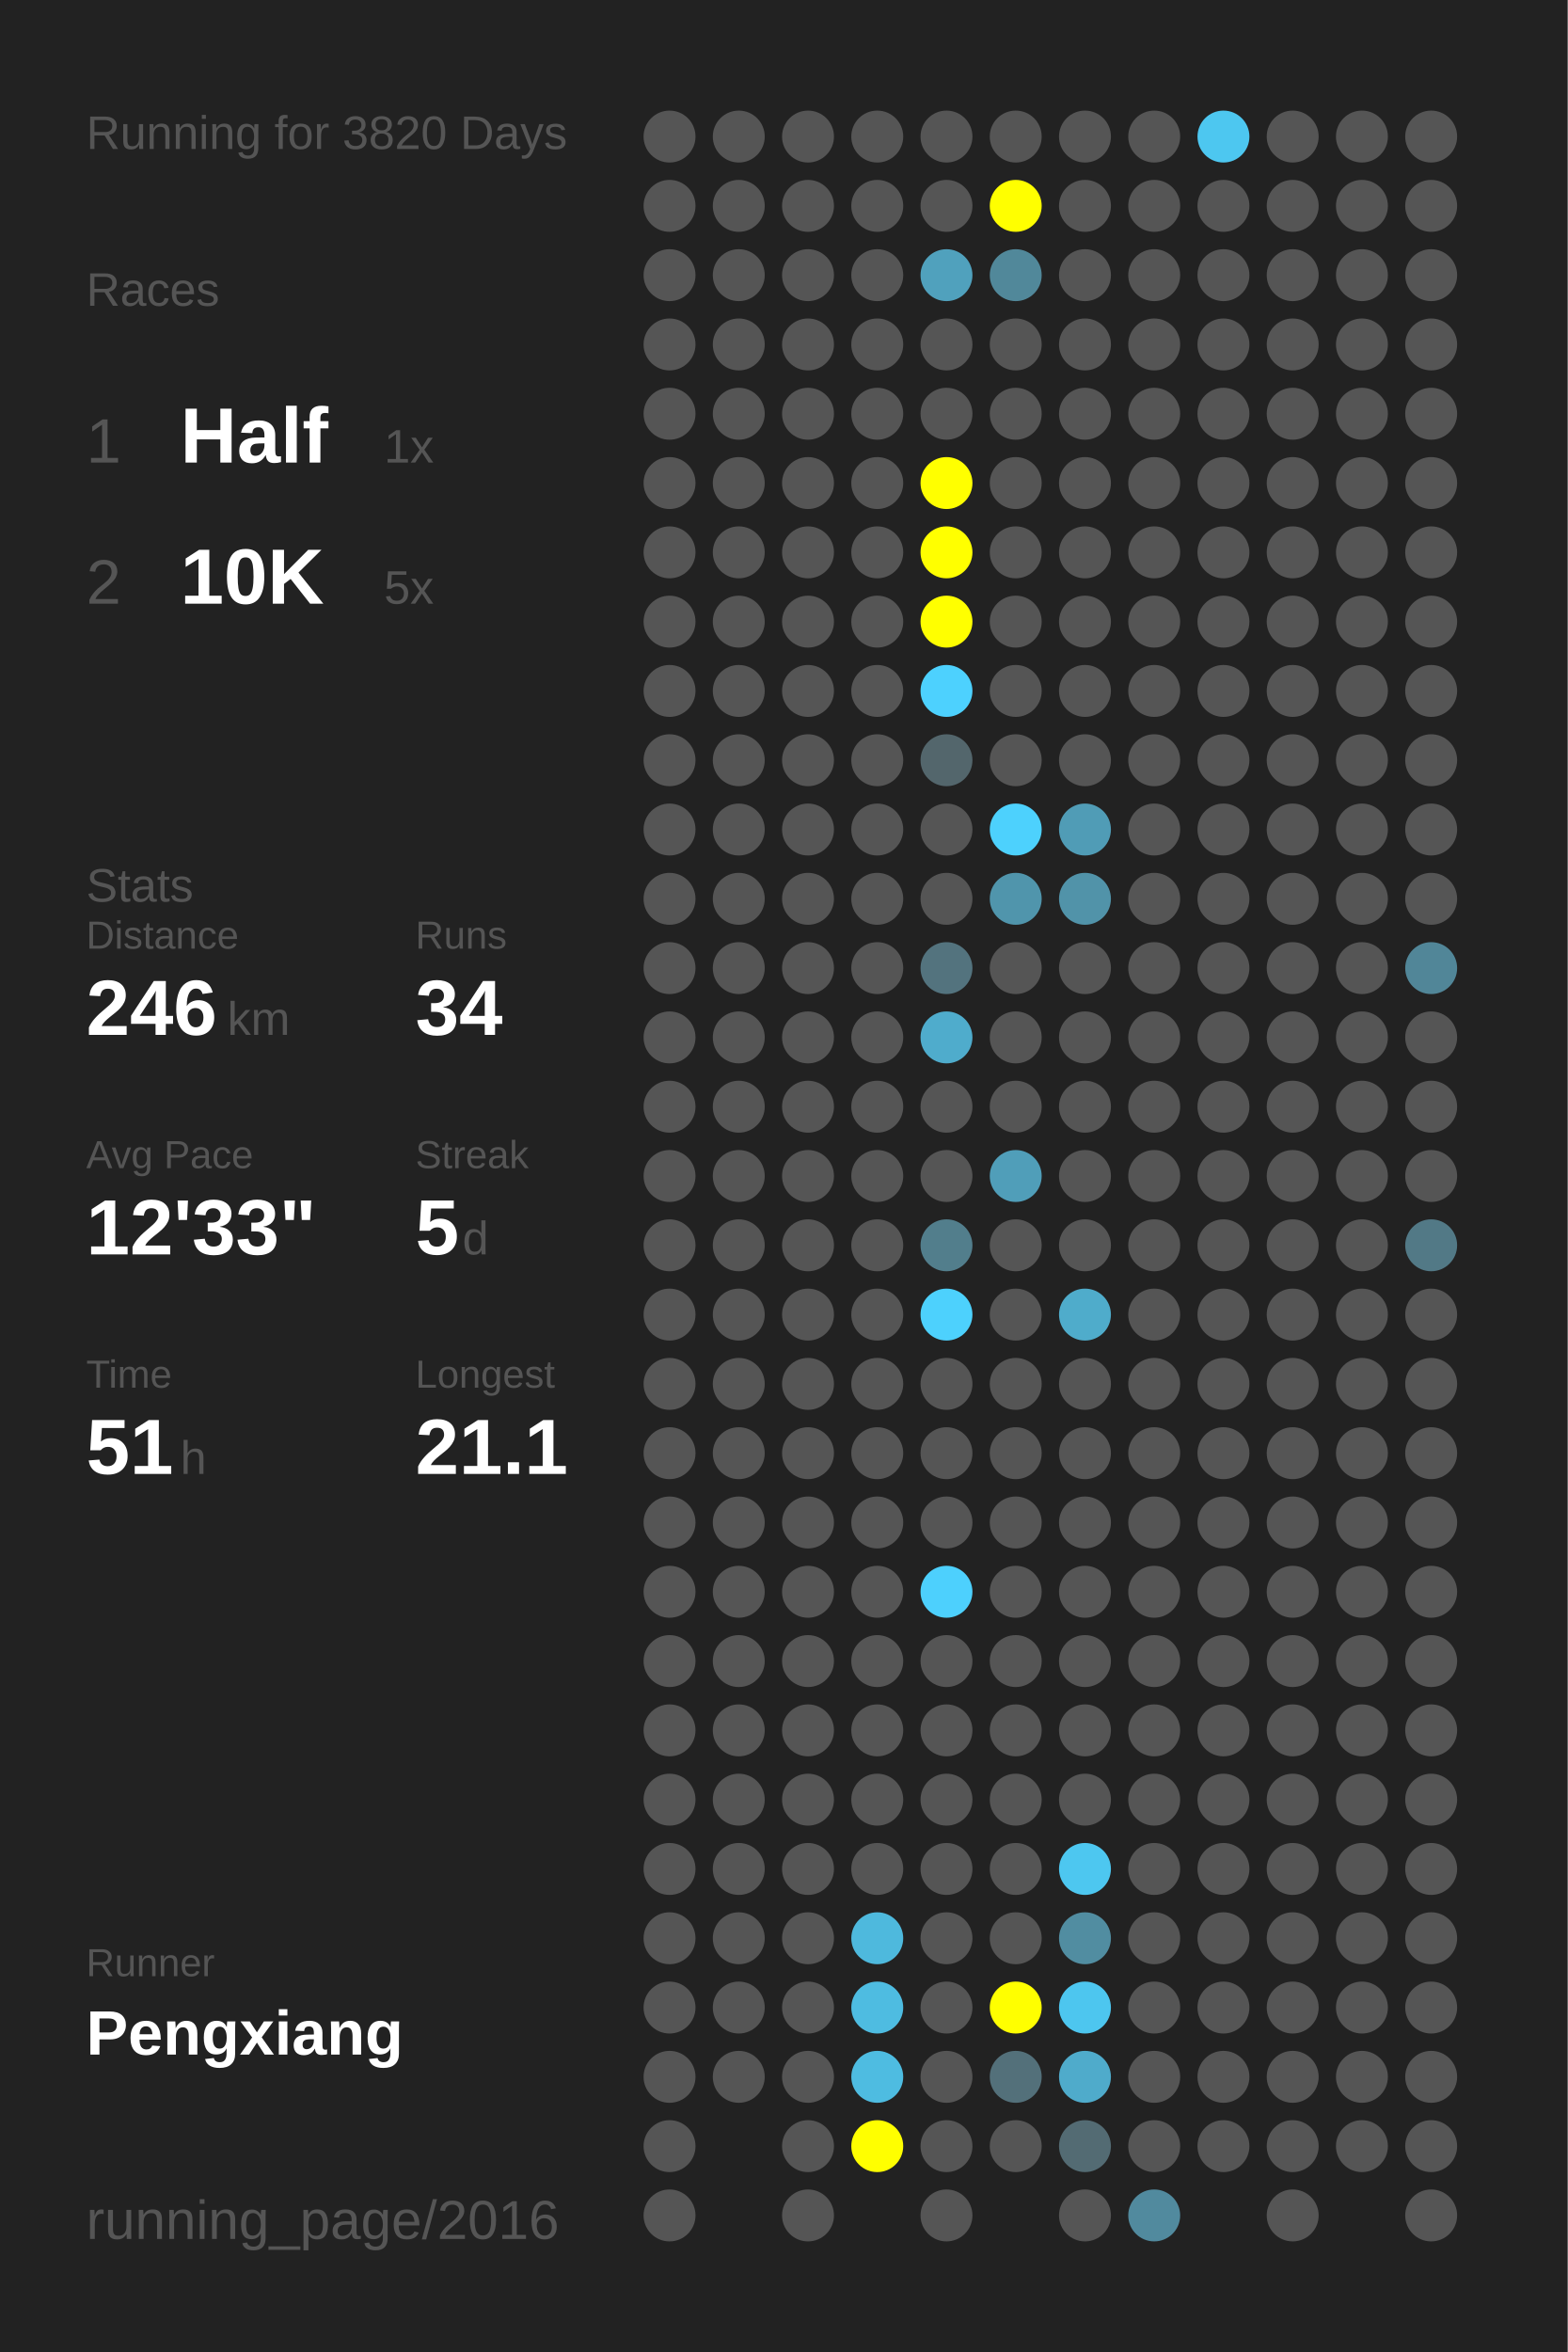
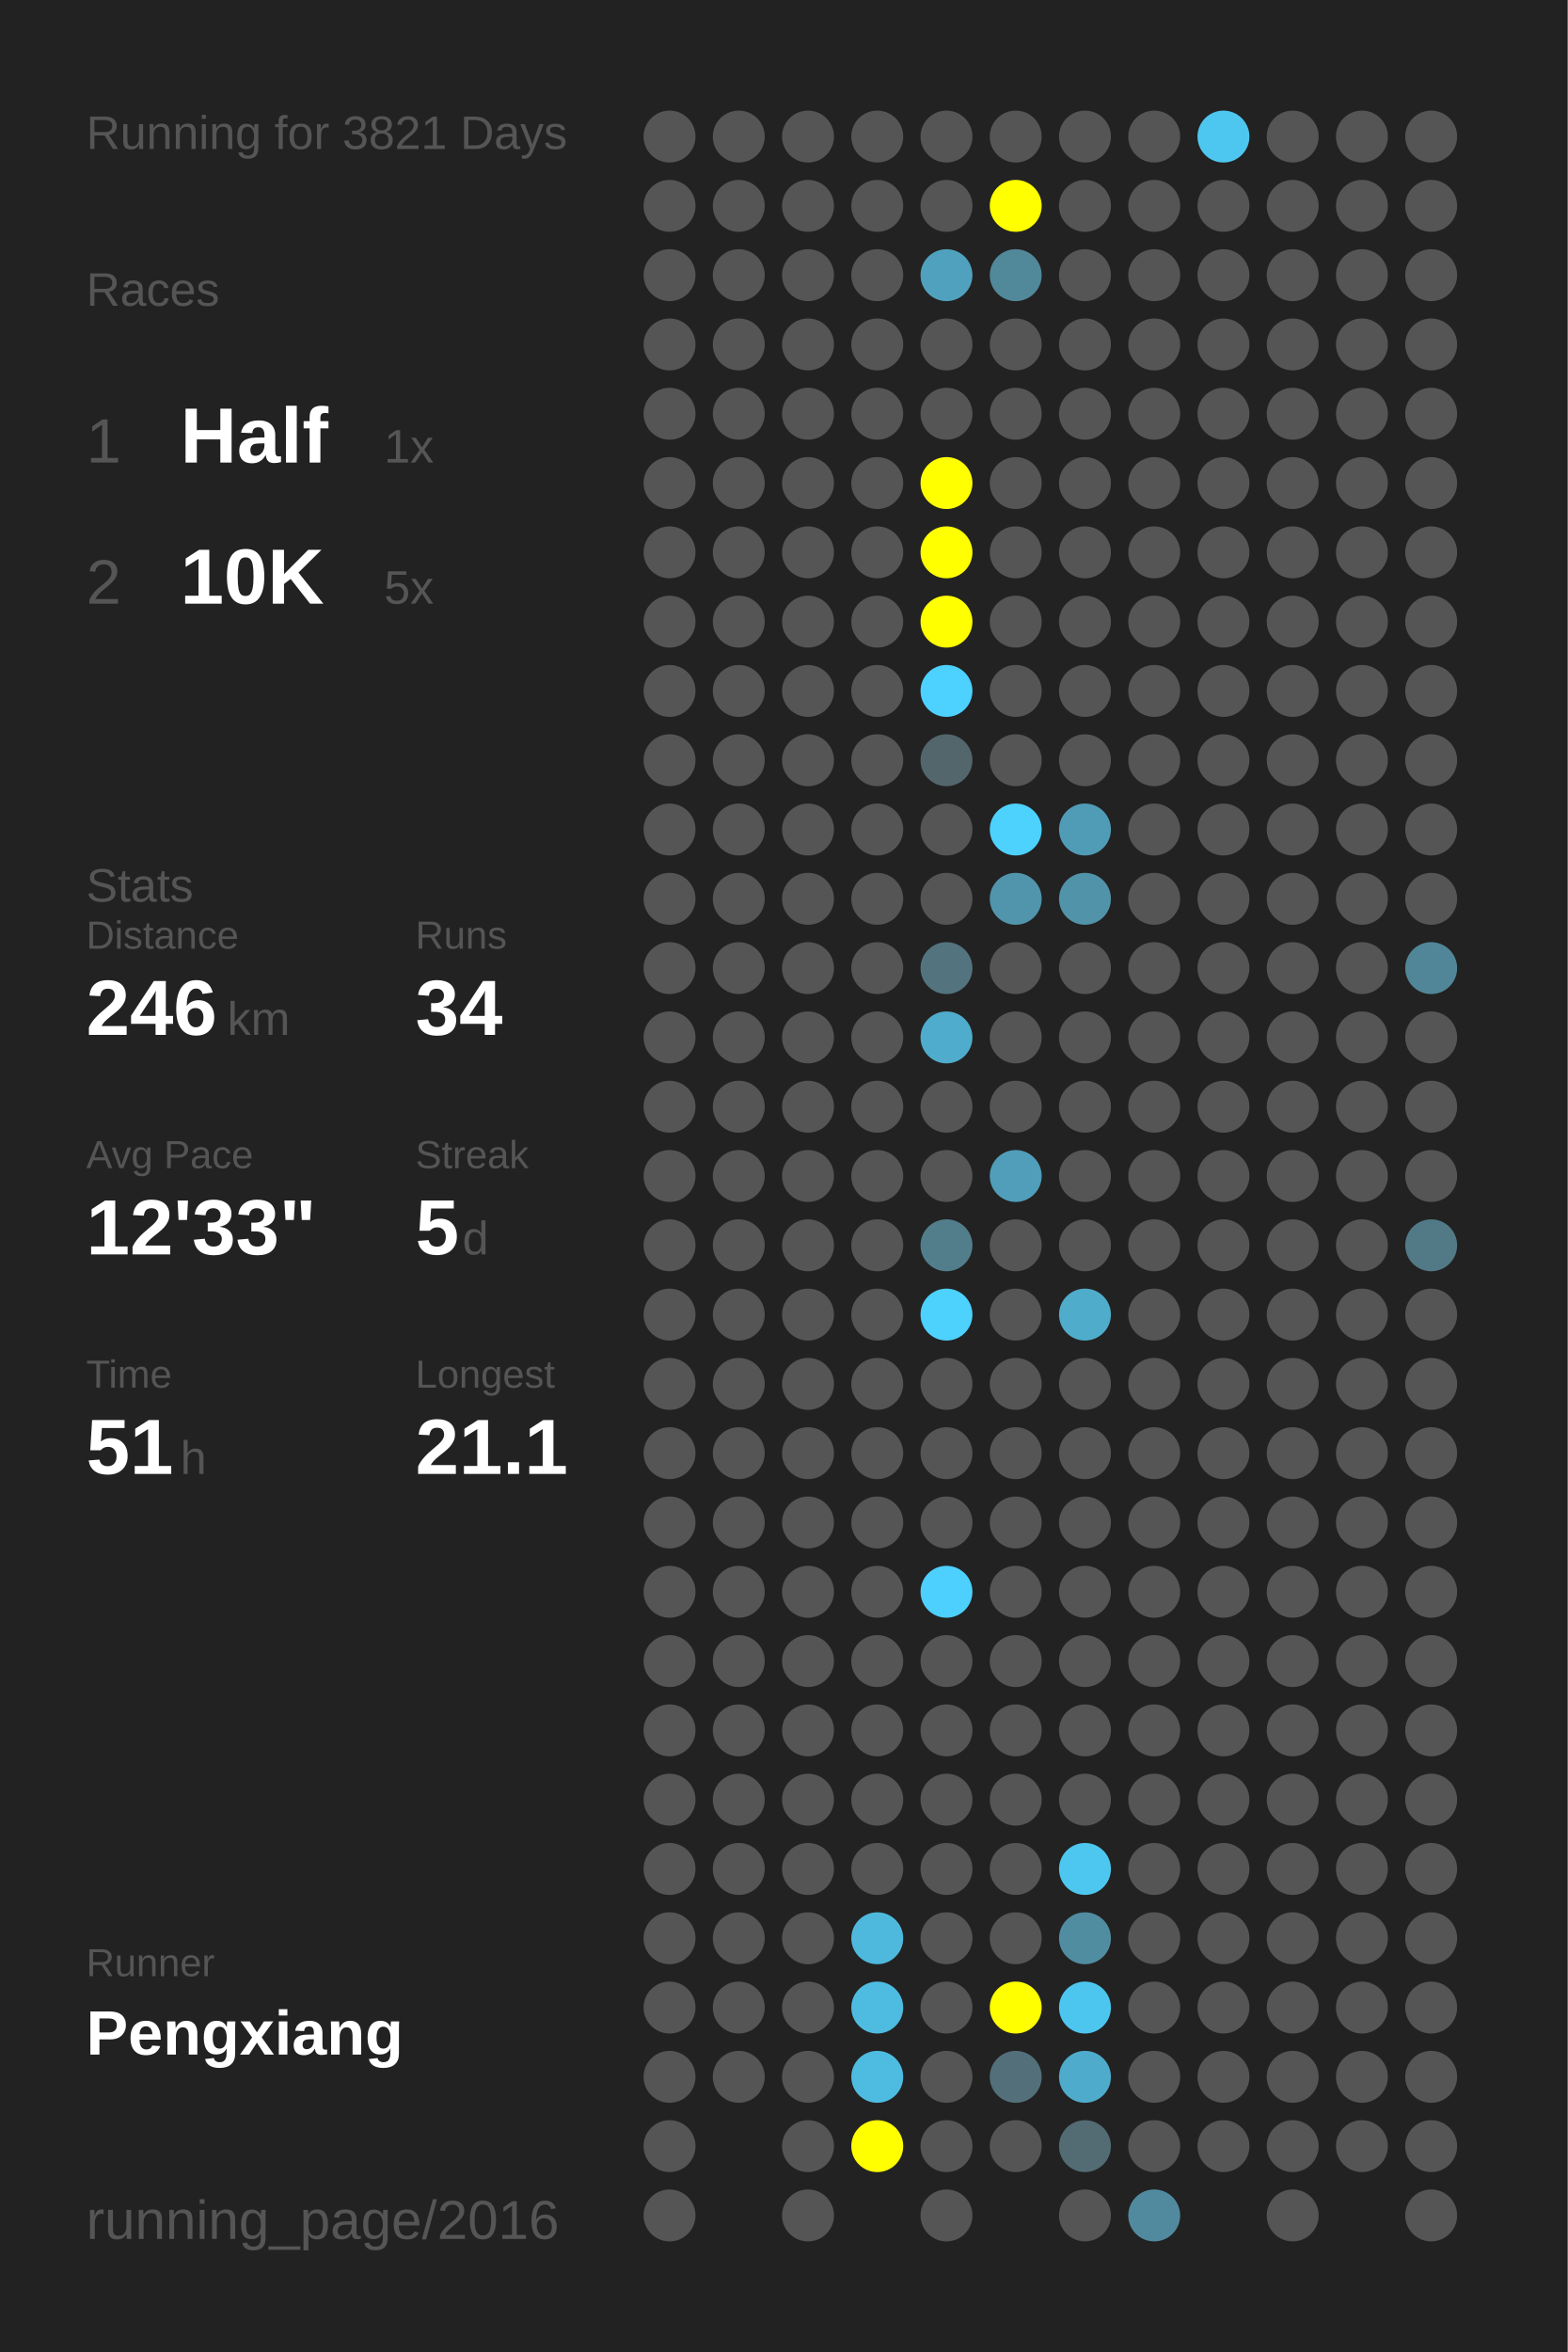
<svg xmlns="http://www.w3.org/2000/svg" baseProfile="full" height="300mm" version="1.1" viewBox="0,0,200,300" width="200mm">
  <defs />
  <rect fill="#222222" height="300" width="200" x="0" y="0" />
-   <text fill="#555555" style="font-size:6px; font-family:Arial;" x="11" y="19">Running for 3820 Days</text>
+   <text fill="#555555" style="font-size:6px; font-family:Arial;" x="11" y="19">Running for 3821 Days</text>
  <text fill="#555555" style="font-size:6px; font-family:Arial;" x="11" y="39">Races</text>
  <text fill="#555555" style="font-size:8px; font-family:Arial;" x="11" y="59">1</text>
  <text fill="#FFFFFF" style="font-size:10px; font-family:Arial; font-weight:bold;" x="23" y="59">Half</text>
  <text fill="#555555" style="font-size:6px; font-family:Arial;" x="49" y="59">1x</text>
  <text fill="#555555" style="font-size:8px; font-family:Arial;" x="11" y="77">2</text>
  <text fill="#FFFFFF" style="font-size:10px; font-family:Arial; font-weight:bold;" x="23" y="77">10K</text>
  <text fill="#555555" style="font-size:6px; font-family:Arial;" x="49" y="77">5x</text>
  <text fill="#555555" style="font-size:6px; font-family:Arial;" x="11" y="115">Stats</text>
  <text fill="#555555" style="font-size:5px; font-family:Arial;" x="11" y="121">Distance</text>
  <text fill="#FFFFFF" style="font-size:10px; font-family:Arial; font-weight:bold;" x="11" y="132">246</text>
  <text fill="#555555" style="font-size:6px; font-family:Arial;" x="29" y="132">km</text>
  <text fill="#555555" style="font-size:5px; font-family:Arial;" x="53" y="121">Runs</text>
  <text fill="#FFFFFF" style="font-size:10px; font-family:Arial; font-weight:bold;" x="53" y="132">34</text>
  <text fill="#555555" style="font-size:5px; font-family:Arial;" x="11" y="149">Avg Pace</text>
  <text fill="#FFFFFF" style="font-size:10px; font-family:Arial; font-weight:bold;" x="11" y="160">12'33"</text>
  <text fill="#555555" style="font-size:5px; font-family:Arial;" x="53" y="149">Streak</text>
  <text fill="#FFFFFF" style="font-size:10px; font-family:Arial; font-weight:bold;" x="53" y="160">5</text>
  <text fill="#555555" style="font-size:6px; font-family:Arial;" x="59" y="160">d</text>
  <text fill="#555555" style="font-size:5px; font-family:Arial;" x="11" y="177">Time</text>
  <text fill="#FFFFFF" style="font-size:10px; font-family:Arial; font-weight:bold;" x="11" y="188">51</text>
  <text fill="#555555" style="font-size:6px; font-family:Arial;" x="23" y="188">h</text>
  <text fill="#555555" style="font-size:5px; font-family:Arial;" x="53" y="177">Longest</text>
  <text fill="#FFFFFF" style="font-size:10px; font-family:Arial; font-weight:bold;" x="53" y="188">21.1</text>
  <text fill="#555555" style="font-size:5px; font-family:Arial;" x="11" y="252.065">Runner</text>
  <text fill="#FFFFFF" style="font-size:8px; font-family:Arial; font-weight:bold;" x="11" y="262.065">Pengxiang</text>
  <text fill="#555555" style="font-size:7px; font-family:Arial;" x="11" y="285.581">running_page/2016</text>
  <circle cx="85.417" cy="17.419" fill="#555555" r="3.312" />
  <circle cx="85.417" cy="26.258" fill="#555555" r="3.312" />
  <circle cx="85.417" cy="35.097" fill="#555555" r="3.312" />
  <circle cx="85.417" cy="43.935" fill="#555555" r="3.312" />
  <circle cx="85.417" cy="52.774" fill="#555555" r="3.312" />
  <circle cx="85.417" cy="61.613" fill="#555555" r="3.312" />
  <circle cx="85.417" cy="70.452" fill="#555555" r="3.312" />
  <circle cx="85.417" cy="79.29" fill="#555555" r="3.312" />
  <circle cx="85.417" cy="88.129" fill="#555555" r="3.312" />
  <circle cx="85.417" cy="96.968" fill="#555555" r="3.312" />
  <circle cx="85.417" cy="105.806" fill="#555555" r="3.312" />
  <circle cx="85.417" cy="114.645" fill="#555555" r="3.312" />
  <circle cx="85.417" cy="123.484" fill="#555555" r="3.312" />
  <circle cx="85.417" cy="132.323" fill="#555555" r="3.312" />
  <circle cx="85.417" cy="141.161" fill="#555555" r="3.312" />
  <circle cx="85.417" cy="150" fill="#555555" r="3.312" />
  <circle cx="85.417" cy="158.839" fill="#555555" r="3.312" />
  <circle cx="85.417" cy="167.677" fill="#555555" r="3.312" />
  <circle cx="85.417" cy="176.516" fill="#555555" r="3.312" />
  <circle cx="85.417" cy="185.355" fill="#555555" r="3.312" />
  <circle cx="85.417" cy="194.194" fill="#555555" r="3.312" />
  <circle cx="85.417" cy="203.032" fill="#555555" r="3.312" />
  <circle cx="85.417" cy="211.871" fill="#555555" r="3.312" />
  <circle cx="85.417" cy="220.71" fill="#555555" r="3.312" />
  <circle cx="85.417" cy="229.548" fill="#555555" r="3.312" />
  <circle cx="85.417" cy="238.387" fill="#555555" r="3.312" />
  <circle cx="85.417" cy="247.226" fill="#555555" r="3.312" />
  <circle cx="85.417" cy="256.065" fill="#555555" r="3.312" />
  <circle cx="85.417" cy="264.903" fill="#555555" r="3.312" />
  <circle cx="85.417" cy="273.742" fill="#555555" r="3.312" />
  <circle cx="85.417" cy="282.581" fill="#555555" r="3.312" />
  <circle cx="94.25" cy="17.419" fill="#555555" r="3.312" />
  <circle cx="94.25" cy="26.258" fill="#555555" r="3.312" />
  <circle cx="94.25" cy="35.097" fill="#555555" r="3.312" />
  <circle cx="94.25" cy="43.935" fill="#555555" r="3.312" />
  <circle cx="94.25" cy="52.774" fill="#555555" r="3.312" />
  <circle cx="94.25" cy="61.613" fill="#555555" r="3.312" />
  <circle cx="94.25" cy="70.452" fill="#555555" r="3.312" />
  <circle cx="94.25" cy="79.29" fill="#555555" r="3.312" />
  <circle cx="94.25" cy="88.129" fill="#555555" r="3.312" />
  <circle cx="94.25" cy="96.968" fill="#555555" r="3.312" />
  <circle cx="94.25" cy="105.806" fill="#555555" r="3.312" />
  <circle cx="94.25" cy="114.645" fill="#555555" r="3.312" />
  <circle cx="94.25" cy="123.484" fill="#555555" r="3.312" />
  <circle cx="94.25" cy="132.323" fill="#555555" r="3.312" />
  <circle cx="94.25" cy="141.161" fill="#555555" r="3.312" />
  <circle cx="94.25" cy="150" fill="#555555" r="3.312" />
  <circle cx="94.25" cy="158.839" fill="#555555" r="3.312" />
  <circle cx="94.25" cy="167.677" fill="#555555" r="3.312" />
  <circle cx="94.25" cy="176.516" fill="#555555" r="3.312" />
  <circle cx="94.25" cy="185.355" fill="#555555" r="3.312" />
  <circle cx="94.25" cy="194.194" fill="#555555" r="3.312" />
  <circle cx="94.25" cy="203.032" fill="#555555" r="3.312" />
  <circle cx="94.25" cy="211.871" fill="#555555" r="3.312" />
  <circle cx="94.25" cy="220.71" fill="#555555" r="3.312" />
  <circle cx="94.25" cy="229.548" fill="#555555" r="3.312" />
  <circle cx="94.25" cy="238.387" fill="#555555" r="3.312" />
  <circle cx="94.25" cy="247.226" fill="#555555" r="3.312" />
  <circle cx="94.25" cy="256.065" fill="#555555" r="3.312" />
  <circle cx="94.25" cy="264.903" fill="#555555" r="3.312" />
  <circle cx="103.083" cy="17.419" fill="#555555" r="3.312" />
  <circle cx="103.083" cy="26.258" fill="#555555" r="3.312" />
  <circle cx="103.083" cy="35.097" fill="#555555" r="3.312" />
  <circle cx="103.083" cy="43.935" fill="#555555" r="3.312" />
  <circle cx="103.083" cy="52.774" fill="#555555" r="3.312" />
  <circle cx="103.083" cy="61.613" fill="#555555" r="3.312" />
  <circle cx="103.083" cy="70.452" fill="#555555" r="3.312" />
  <circle cx="103.083" cy="79.29" fill="#555555" r="3.312" />
  <circle cx="103.083" cy="88.129" fill="#555555" r="3.312" />
  <circle cx="103.083" cy="96.968" fill="#555555" r="3.312" />
  <circle cx="103.083" cy="105.806" fill="#555555" r="3.312" />
  <circle cx="103.083" cy="114.645" fill="#555555" r="3.312" />
  <circle cx="103.083" cy="123.484" fill="#555555" r="3.312" />
  <circle cx="103.083" cy="132.323" fill="#555555" r="3.312" />
  <circle cx="103.083" cy="141.161" fill="#555555" r="3.312" />
  <circle cx="103.083" cy="150" fill="#555555" r="3.312" />
  <circle cx="103.083" cy="158.839" fill="#555555" r="3.312" />
  <circle cx="103.083" cy="167.677" fill="#555555" r="3.312" />
  <circle cx="103.083" cy="176.516" fill="#555555" r="3.312" />
  <circle cx="103.083" cy="185.355" fill="#555555" r="3.312" />
  <circle cx="103.083" cy="194.194" fill="#555555" r="3.312" />
  <circle cx="103.083" cy="203.032" fill="#555555" r="3.312" />
  <circle cx="103.083" cy="211.871" fill="#555555" r="3.312" />
  <circle cx="103.083" cy="220.71" fill="#555555" r="3.312" />
  <circle cx="103.083" cy="229.548" fill="#555555" r="3.312" />
  <circle cx="103.083" cy="238.387" fill="#555555" r="3.312" />
  <circle cx="103.083" cy="247.226" fill="#555555" r="3.312" />
  <circle cx="103.083" cy="256.065" fill="#555555" r="3.312" />
  <circle cx="103.083" cy="264.903" fill="#555555" r="3.312" />
  <circle cx="103.083" cy="273.742" fill="#555555" r="3.312" />
  <circle cx="103.083" cy="282.581" fill="#555555" r="3.312" />
  <circle cx="111.917" cy="17.419" fill="#555555" r="3.312" />
  <circle cx="111.917" cy="26.258" fill="#555555" r="3.312" />
  <circle cx="111.917" cy="35.097" fill="#555555" r="3.312" />
  <circle cx="111.917" cy="43.935" fill="#555555" r="3.312" />
  <circle cx="111.917" cy="52.774" fill="#555555" r="3.312" />
  <circle cx="111.917" cy="61.613" fill="#555555" r="3.312" />
  <circle cx="111.917" cy="70.452" fill="#555555" r="3.312" />
  <circle cx="111.917" cy="79.29" fill="#555555" r="3.312" />
  <circle cx="111.917" cy="88.129" fill="#555555" r="3.312" />
  <circle cx="111.917" cy="96.968" fill="#555555" r="3.312" />
  <circle cx="111.917" cy="105.806" fill="#555555" r="3.312" />
  <circle cx="111.917" cy="114.645" fill="#555555" r="3.312" />
  <circle cx="111.917" cy="123.484" fill="#555555" r="3.312" />
  <circle cx="111.917" cy="132.323" fill="#555555" r="3.312" />
  <circle cx="111.917" cy="141.161" fill="#555555" r="3.312" />
  <circle cx="111.917" cy="150" fill="#555555" r="3.312" />
  <circle cx="111.917" cy="158.839" fill="#555555" r="3.312" />
  <circle cx="111.917" cy="167.677" fill="#555555" r="3.312" />
  <circle cx="111.917" cy="176.516" fill="#555555" r="3.312" />
  <circle cx="111.917" cy="185.355" fill="#555555" r="3.312" />
  <circle cx="111.917" cy="194.194" fill="#555555" r="3.312" />
  <circle cx="111.917" cy="203.032" fill="#555555" r="3.312" />
  <circle cx="111.917" cy="211.871" fill="#555555" r="3.312" />
  <circle cx="111.917" cy="220.71" fill="#555555" r="3.312" />
  <circle cx="111.917" cy="229.548" fill="#555555" r="3.312" />
  <circle cx="111.917" cy="238.387" fill="#555555" r="3.312" />
  <circle cx="111.917" cy="247.226" fill="#4eb9dd" r="3.312" />
  <circle cx="111.917" cy="256.065" fill="#4ebce1" r="3.312" />
  <circle cx="111.917" cy="264.903" fill="#4ebce1" r="3.312" />
  <circle cx="111.917" cy="273.742" fill="#FFFF00" r="3.312" />
  <circle cx="120.75" cy="17.419" fill="#555555" r="3.312" />
  <circle cx="120.75" cy="26.258" fill="#555555" r="3.312" />
  <circle cx="120.75" cy="35.097" fill="#50a1bd" r="3.312" />
  <circle cx="120.75" cy="43.935" fill="#555555" r="3.312" />
  <circle cx="120.75" cy="52.774" fill="#555555" r="3.312" />
  <circle cx="120.75" cy="61.613" fill="#FFFF00" r="3.312" />
  <circle cx="120.75" cy="70.452" fill="#FFFF00" r="3.312" />
  <circle cx="120.75" cy="79.29" fill="#FFFF00" r="3.312" />
  <circle cx="120.75" cy="88.129" fill="#4dd1fe" r="3.312" />
  <circle cx="120.75" cy="96.968" fill="#53666c" r="3.312" />
  <circle cx="120.75" cy="105.806" fill="#555555" r="3.312" />
  <circle cx="120.75" cy="114.645" fill="#555555" r="3.312" />
  <circle cx="120.75" cy="123.484" fill="#53737e" r="3.312" />
  <circle cx="120.75" cy="132.323" fill="#4faccc" r="3.312" />
  <circle cx="120.75" cy="141.161" fill="#555555" r="3.312" />
  <circle cx="120.75" cy="150" fill="#555555" r="3.312" />
  <circle cx="120.75" cy="158.839" fill="#527e8c" r="3.312" />
  <circle cx="120.75" cy="167.677" fill="#4dd1fd" r="3.312" />
  <circle cx="120.75" cy="176.516" fill="#555555" r="3.312" />
  <circle cx="120.75" cy="185.355" fill="#555555" r="3.312" />
  <circle cx="120.75" cy="194.194" fill="#555555" r="3.312" />
  <circle cx="120.75" cy="203.032" fill="#4dd0fd" r="3.312" />
  <circle cx="120.75" cy="211.871" fill="#555555" r="3.312" />
  <circle cx="120.75" cy="220.71" fill="#555555" r="3.312" />
  <circle cx="120.75" cy="229.548" fill="#555555" r="3.312" />
  <circle cx="120.75" cy="238.387" fill="#555555" r="3.312" />
  <circle cx="120.75" cy="247.226" fill="#555555" r="3.312" />
  <circle cx="120.75" cy="256.065" fill="#555555" r="3.312" />
  <circle cx="120.75" cy="264.903" fill="#555555" r="3.312" />
  <circle cx="120.75" cy="273.742" fill="#555555" r="3.312" />
  <circle cx="120.75" cy="282.581" fill="#555555" r="3.312" />
  <circle cx="129.583" cy="17.419" fill="#555555" r="3.312" />
  <circle cx="129.583" cy="26.258" fill="#FFFF00" r="3.312" />
  <circle cx="129.583" cy="35.097" fill="#51889a" r="3.312" />
  <circle cx="129.583" cy="43.935" fill="#555555" r="3.312" />
  <circle cx="129.583" cy="52.774" fill="#555555" r="3.312" />
  <circle cx="129.583" cy="61.613" fill="#555555" r="3.312" />
  <circle cx="129.583" cy="70.452" fill="#555555" r="3.312" />
  <circle cx="129.583" cy="79.29" fill="#555555" r="3.312" />
  <circle cx="129.583" cy="88.129" fill="#555555" r="3.312" />
  <circle cx="129.583" cy="96.968" fill="#555555" r="3.312" />
  <circle cx="129.583" cy="105.806" fill="#4dd1fd" r="3.312" />
  <circle cx="129.583" cy="114.645" fill="#5095ac" r="3.312" />
  <circle cx="129.583" cy="123.484" fill="#555555" r="3.312" />
  <circle cx="129.583" cy="132.323" fill="#555555" r="3.312" />
  <circle cx="129.583" cy="141.161" fill="#555555" r="3.312" />
  <circle cx="129.583" cy="150" fill="#509eb9" r="3.312" />
  <circle cx="129.583" cy="158.839" fill="#555555" r="3.312" />
  <circle cx="129.583" cy="167.677" fill="#555555" r="3.312" />
  <circle cx="129.583" cy="176.516" fill="#555555" r="3.312" />
  <circle cx="129.583" cy="185.355" fill="#555555" r="3.312" />
  <circle cx="129.583" cy="194.194" fill="#555555" r="3.312" />
  <circle cx="129.583" cy="203.032" fill="#555555" r="3.312" />
  <circle cx="129.583" cy="211.871" fill="#555555" r="3.312" />
  <circle cx="129.583" cy="220.71" fill="#555555" r="3.312" />
  <circle cx="129.583" cy="229.548" fill="#555555" r="3.312" />
  <circle cx="129.583" cy="238.387" fill="#555555" r="3.312" />
  <circle cx="129.583" cy="247.226" fill="#555555" r="3.312" />
  <circle cx="129.583" cy="256.065" fill="#FFFF00" r="3.312" />
  <circle cx="129.583" cy="264.903" fill="#53707a" r="3.312" />
  <circle cx="129.583" cy="273.742" fill="#555555" r="3.312" />
  <circle cx="138.417" cy="17.419" fill="#555555" r="3.312" />
  <circle cx="138.417" cy="26.258" fill="#555555" r="3.312" />
  <circle cx="138.417" cy="35.097" fill="#555555" r="3.312" />
  <circle cx="138.417" cy="43.935" fill="#555555" r="3.312" />
  <circle cx="138.417" cy="52.774" fill="#555555" r="3.312" />
  <circle cx="138.417" cy="61.613" fill="#555555" r="3.312" />
  <circle cx="138.417" cy="70.452" fill="#555555" r="3.312" />
  <circle cx="138.417" cy="79.29" fill="#555555" r="3.312" />
  <circle cx="138.417" cy="88.129" fill="#555555" r="3.312" />
  <circle cx="138.417" cy="96.968" fill="#555555" r="3.312" />
  <circle cx="138.417" cy="105.806" fill="#509cb6" r="3.312" />
  <circle cx="138.417" cy="114.645" fill="#5193a9" r="3.312" />
  <circle cx="138.417" cy="123.484" fill="#555555" r="3.312" />
  <circle cx="138.417" cy="132.323" fill="#555555" r="3.312" />
  <circle cx="138.417" cy="141.161" fill="#555555" r="3.312" />
  <circle cx="138.417" cy="150" fill="#555555" r="3.312" />
  <circle cx="138.417" cy="158.839" fill="#555555" r="3.312" />
  <circle cx="138.417" cy="167.677" fill="#4faccb" r="3.312" />
  <circle cx="138.417" cy="176.516" fill="#555555" r="3.312" />
  <circle cx="138.417" cy="185.355" fill="#555555" r="3.312" />
  <circle cx="138.417" cy="194.194" fill="#555555" r="3.312" />
  <circle cx="138.417" cy="203.032" fill="#555555" r="3.312" />
  <circle cx="138.417" cy="211.871" fill="#555555" r="3.312" />
  <circle cx="138.417" cy="220.71" fill="#555555" r="3.312" />
  <circle cx="138.417" cy="229.548" fill="#555555" r="3.312" />
  <circle cx="138.417" cy="238.387" fill="#4dc7f0" r="3.312" />
  <circle cx="138.417" cy="247.226" fill="#518da1" r="3.312" />
  <circle cx="138.417" cy="256.065" fill="#4dc6ef" r="3.312" />
  <circle cx="138.417" cy="264.903" fill="#4fabcb" r="3.312" />
  <circle cx="138.417" cy="273.742" fill="#536b73" r="3.312" />
  <circle cx="138.417" cy="282.581" fill="#555555" r="3.312" />
  <circle cx="147.25" cy="17.419" fill="#555555" r="3.312" />
  <circle cx="147.25" cy="26.258" fill="#555555" r="3.312" />
  <circle cx="147.25" cy="35.097" fill="#555555" r="3.312" />
  <circle cx="147.25" cy="43.935" fill="#555555" r="3.312" />
  <circle cx="147.25" cy="52.774" fill="#555555" r="3.312" />
  <circle cx="147.25" cy="61.613" fill="#555555" r="3.312" />
  <circle cx="147.25" cy="70.452" fill="#555555" r="3.312" />
  <circle cx="147.25" cy="79.29" fill="#555555" r="3.312" />
  <circle cx="147.25" cy="88.129" fill="#555555" r="3.312" />
  <circle cx="147.25" cy="96.968" fill="#555555" r="3.312" />
  <circle cx="147.25" cy="105.806" fill="#555555" r="3.312" />
  <circle cx="147.25" cy="114.645" fill="#555555" r="3.312" />
  <circle cx="147.25" cy="123.484" fill="#555555" r="3.312" />
  <circle cx="147.25" cy="132.323" fill="#555555" r="3.312" />
  <circle cx="147.25" cy="141.161" fill="#555555" r="3.312" />
  <circle cx="147.25" cy="150" fill="#555555" r="3.312" />
  <circle cx="147.25" cy="158.839" fill="#555555" r="3.312" />
  <circle cx="147.25" cy="167.677" fill="#555555" r="3.312" />
  <circle cx="147.25" cy="176.516" fill="#555555" r="3.312" />
  <circle cx="147.25" cy="185.355" fill="#555555" r="3.312" />
  <circle cx="147.25" cy="194.194" fill="#555555" r="3.312" />
  <circle cx="147.25" cy="203.032" fill="#555555" r="3.312" />
  <circle cx="147.25" cy="211.871" fill="#555555" r="3.312" />
  <circle cx="147.25" cy="220.71" fill="#555555" r="3.312" />
  <circle cx="147.25" cy="229.548" fill="#555555" r="3.312" />
  <circle cx="147.25" cy="238.387" fill="#555555" r="3.312" />
  <circle cx="147.25" cy="247.226" fill="#555555" r="3.312" />
  <circle cx="147.25" cy="256.065" fill="#555555" r="3.312" />
  <circle cx="147.25" cy="264.903" fill="#555555" r="3.312" />
  <circle cx="147.25" cy="273.742" fill="#555555" r="3.312" />
  <circle cx="147.25" cy="282.581" fill="#518a9e" r="3.312" />
  <circle cx="156.083" cy="17.419" fill="#4dc7f0" r="3.312" />
  <circle cx="156.083" cy="26.258" fill="#555555" r="3.312" />
  <circle cx="156.083" cy="35.097" fill="#555555" r="3.312" />
  <circle cx="156.083" cy="43.935" fill="#555555" r="3.312" />
  <circle cx="156.083" cy="52.774" fill="#555555" r="3.312" />
  <circle cx="156.083" cy="61.613" fill="#555555" r="3.312" />
  <circle cx="156.083" cy="70.452" fill="#555555" r="3.312" />
  <circle cx="156.083" cy="79.29" fill="#555555" r="3.312" />
  <circle cx="156.083" cy="88.129" fill="#555555" r="3.312" />
  <circle cx="156.083" cy="96.968" fill="#555555" r="3.312" />
  <circle cx="156.083" cy="105.806" fill="#555555" r="3.312" />
  <circle cx="156.083" cy="114.645" fill="#555555" r="3.312" />
  <circle cx="156.083" cy="123.484" fill="#555555" r="3.312" />
  <circle cx="156.083" cy="132.323" fill="#555555" r="3.312" />
  <circle cx="156.083" cy="141.161" fill="#555555" r="3.312" />
  <circle cx="156.083" cy="150" fill="#555555" r="3.312" />
  <circle cx="156.083" cy="158.839" fill="#555555" r="3.312" />
  <circle cx="156.083" cy="167.677" fill="#555555" r="3.312" />
  <circle cx="156.083" cy="176.516" fill="#555555" r="3.312" />
  <circle cx="156.083" cy="185.355" fill="#555555" r="3.312" />
  <circle cx="156.083" cy="194.194" fill="#555555" r="3.312" />
  <circle cx="156.083" cy="203.032" fill="#555555" r="3.312" />
  <circle cx="156.083" cy="211.871" fill="#555555" r="3.312" />
  <circle cx="156.083" cy="220.71" fill="#555555" r="3.312" />
  <circle cx="156.083" cy="229.548" fill="#555555" r="3.312" />
  <circle cx="156.083" cy="238.387" fill="#555555" r="3.312" />
  <circle cx="156.083" cy="247.226" fill="#555555" r="3.312" />
  <circle cx="156.083" cy="256.065" fill="#555555" r="3.312" />
  <circle cx="156.083" cy="264.903" fill="#555555" r="3.312" />
  <circle cx="156.083" cy="273.742" fill="#555555" r="3.312" />
  <circle cx="164.917" cy="17.419" fill="#555555" r="3.312" />
  <circle cx="164.917" cy="26.258" fill="#555555" r="3.312" />
  <circle cx="164.917" cy="35.097" fill="#555555" r="3.312" />
  <circle cx="164.917" cy="43.935" fill="#555555" r="3.312" />
  <circle cx="164.917" cy="52.774" fill="#555555" r="3.312" />
  <circle cx="164.917" cy="61.613" fill="#555555" r="3.312" />
  <circle cx="164.917" cy="70.452" fill="#555555" r="3.312" />
  <circle cx="164.917" cy="79.29" fill="#555555" r="3.312" />
  <circle cx="164.917" cy="88.129" fill="#555555" r="3.312" />
  <circle cx="164.917" cy="96.968" fill="#555555" r="3.312" />
  <circle cx="164.917" cy="105.806" fill="#555555" r="3.312" />
  <circle cx="164.917" cy="114.645" fill="#555555" r="3.312" />
  <circle cx="164.917" cy="123.484" fill="#555555" r="3.312" />
  <circle cx="164.917" cy="132.323" fill="#555555" r="3.312" />
  <circle cx="164.917" cy="141.161" fill="#555555" r="3.312" />
  <circle cx="164.917" cy="150" fill="#555555" r="3.312" />
  <circle cx="164.917" cy="158.839" fill="#555555" r="3.312" />
  <circle cx="164.917" cy="167.677" fill="#555555" r="3.312" />
  <circle cx="164.917" cy="176.516" fill="#555555" r="3.312" />
  <circle cx="164.917" cy="185.355" fill="#555555" r="3.312" />
  <circle cx="164.917" cy="194.194" fill="#555555" r="3.312" />
  <circle cx="164.917" cy="203.032" fill="#555555" r="3.312" />
  <circle cx="164.917" cy="211.871" fill="#555555" r="3.312" />
  <circle cx="164.917" cy="220.71" fill="#555555" r="3.312" />
  <circle cx="164.917" cy="229.548" fill="#555555" r="3.312" />
  <circle cx="164.917" cy="238.387" fill="#555555" r="3.312" />
  <circle cx="164.917" cy="247.226" fill="#555555" r="3.312" />
  <circle cx="164.917" cy="256.065" fill="#555555" r="3.312" />
  <circle cx="164.917" cy="264.903" fill="#555555" r="3.312" />
  <circle cx="164.917" cy="273.742" fill="#555555" r="3.312" />
  <circle cx="164.917" cy="282.581" fill="#555555" r="3.312" />
  <circle cx="173.75" cy="17.419" fill="#555555" r="3.312" />
  <circle cx="173.75" cy="26.258" fill="#555555" r="3.312" />
  <circle cx="173.75" cy="35.097" fill="#555555" r="3.312" />
  <circle cx="173.75" cy="43.935" fill="#555555" r="3.312" />
  <circle cx="173.75" cy="52.774" fill="#555555" r="3.312" />
  <circle cx="173.75" cy="61.613" fill="#555555" r="3.312" />
  <circle cx="173.75" cy="70.452" fill="#555555" r="3.312" />
  <circle cx="173.75" cy="79.29" fill="#555555" r="3.312" />
  <circle cx="173.75" cy="88.129" fill="#555555" r="3.312" />
  <circle cx="173.75" cy="96.968" fill="#555555" r="3.312" />
  <circle cx="173.75" cy="105.806" fill="#555555" r="3.312" />
  <circle cx="173.75" cy="114.645" fill="#555555" r="3.312" />
  <circle cx="173.75" cy="123.484" fill="#555555" r="3.312" />
  <circle cx="173.75" cy="132.323" fill="#555555" r="3.312" />
  <circle cx="173.75" cy="141.161" fill="#555555" r="3.312" />
  <circle cx="173.75" cy="150" fill="#555555" r="3.312" />
  <circle cx="173.75" cy="158.839" fill="#555555" r="3.312" />
  <circle cx="173.75" cy="167.677" fill="#555555" r="3.312" />
  <circle cx="173.75" cy="176.516" fill="#555555" r="3.312" />
  <circle cx="173.75" cy="185.355" fill="#555555" r="3.312" />
  <circle cx="173.75" cy="194.194" fill="#555555" r="3.312" />
  <circle cx="173.75" cy="203.032" fill="#555555" r="3.312" />
  <circle cx="173.75" cy="211.871" fill="#555555" r="3.312" />
  <circle cx="173.75" cy="220.71" fill="#555555" r="3.312" />
  <circle cx="173.75" cy="229.548" fill="#555555" r="3.312" />
  <circle cx="173.75" cy="238.387" fill="#555555" r="3.312" />
  <circle cx="173.75" cy="247.226" fill="#555555" r="3.312" />
  <circle cx="173.75" cy="256.065" fill="#555555" r="3.312" />
  <circle cx="173.75" cy="264.903" fill="#555555" r="3.312" />
  <circle cx="173.75" cy="273.742" fill="#555555" r="3.312" />
  <circle cx="182.583" cy="17.419" fill="#555555" r="3.312" />
  <circle cx="182.583" cy="26.258" fill="#555555" r="3.312" />
  <circle cx="182.583" cy="35.097" fill="#555555" r="3.312" />
  <circle cx="182.583" cy="43.935" fill="#555555" r="3.312" />
  <circle cx="182.583" cy="52.774" fill="#555555" r="3.312" />
  <circle cx="182.583" cy="61.613" fill="#555555" r="3.312" />
  <circle cx="182.583" cy="70.452" fill="#555555" r="3.312" />
  <circle cx="182.583" cy="79.29" fill="#555555" r="3.312" />
  <circle cx="182.583" cy="88.129" fill="#555555" r="3.312" />
  <circle cx="182.583" cy="96.968" fill="#555555" r="3.312" />
  <circle cx="182.583" cy="105.806" fill="#555555" r="3.312" />
  <circle cx="182.583" cy="114.645" fill="#555555" r="3.312" />
  <circle cx="182.583" cy="123.484" fill="#518698" r="3.312" />
  <circle cx="182.583" cy="132.323" fill="#555555" r="3.312" />
  <circle cx="182.583" cy="141.161" fill="#555555" r="3.312" />
  <circle cx="182.583" cy="150" fill="#555555" r="3.312" />
  <circle cx="182.583" cy="158.839" fill="#527986" r="3.312" />
  <circle cx="182.583" cy="167.677" fill="#555555" r="3.312" />
  <circle cx="182.583" cy="176.516" fill="#555555" r="3.312" />
  <circle cx="182.583" cy="185.355" fill="#555555" r="3.312" />
  <circle cx="182.583" cy="194.194" fill="#555555" r="3.312" />
  <circle cx="182.583" cy="203.032" fill="#555555" r="3.312" />
  <circle cx="182.583" cy="211.871" fill="#555555" r="3.312" />
  <circle cx="182.583" cy="220.71" fill="#555555" r="3.312" />
  <circle cx="182.583" cy="229.548" fill="#555555" r="3.312" />
  <circle cx="182.583" cy="238.387" fill="#555555" r="3.312" />
  <circle cx="182.583" cy="247.226" fill="#555555" r="3.312" />
  <circle cx="182.583" cy="256.065" fill="#555555" r="3.312" />
  <circle cx="182.583" cy="264.903" fill="#555555" r="3.312" />
  <circle cx="182.583" cy="273.742" fill="#555555" r="3.312" />
  <circle cx="182.583" cy="282.581" fill="#555555" r="3.312" />
</svg>
